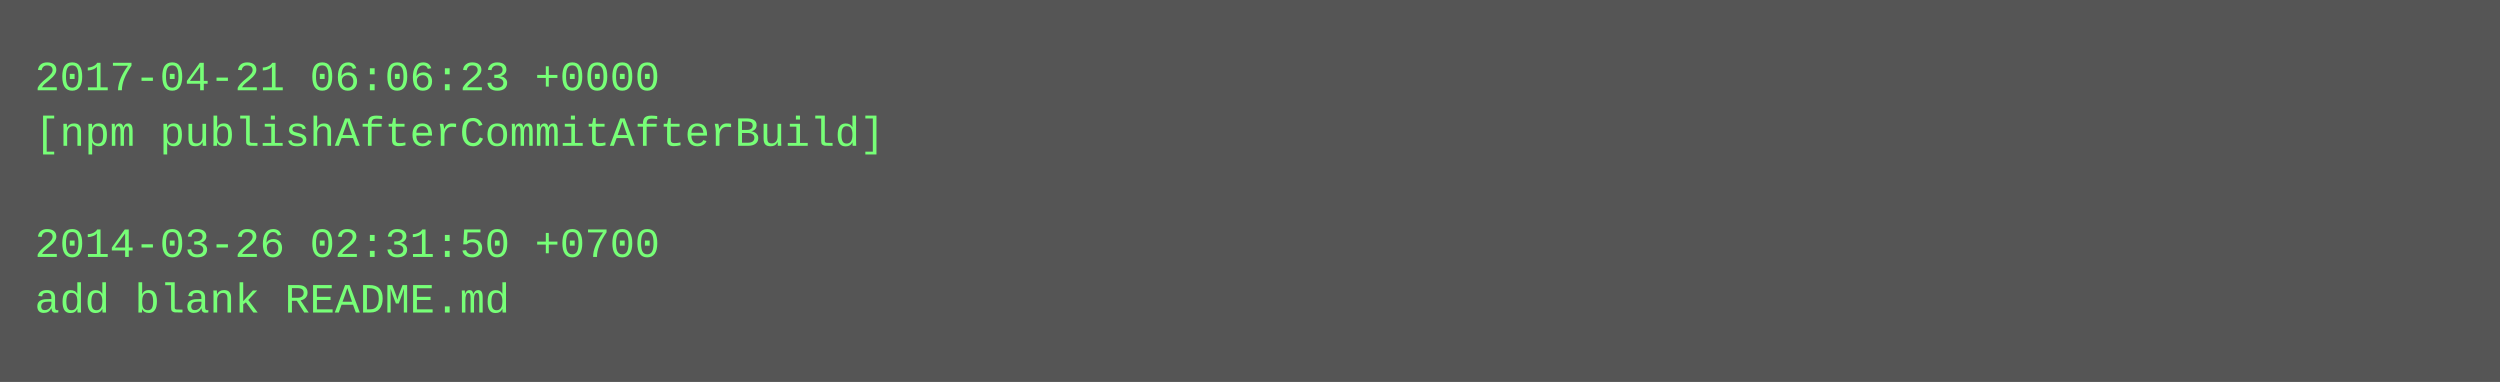
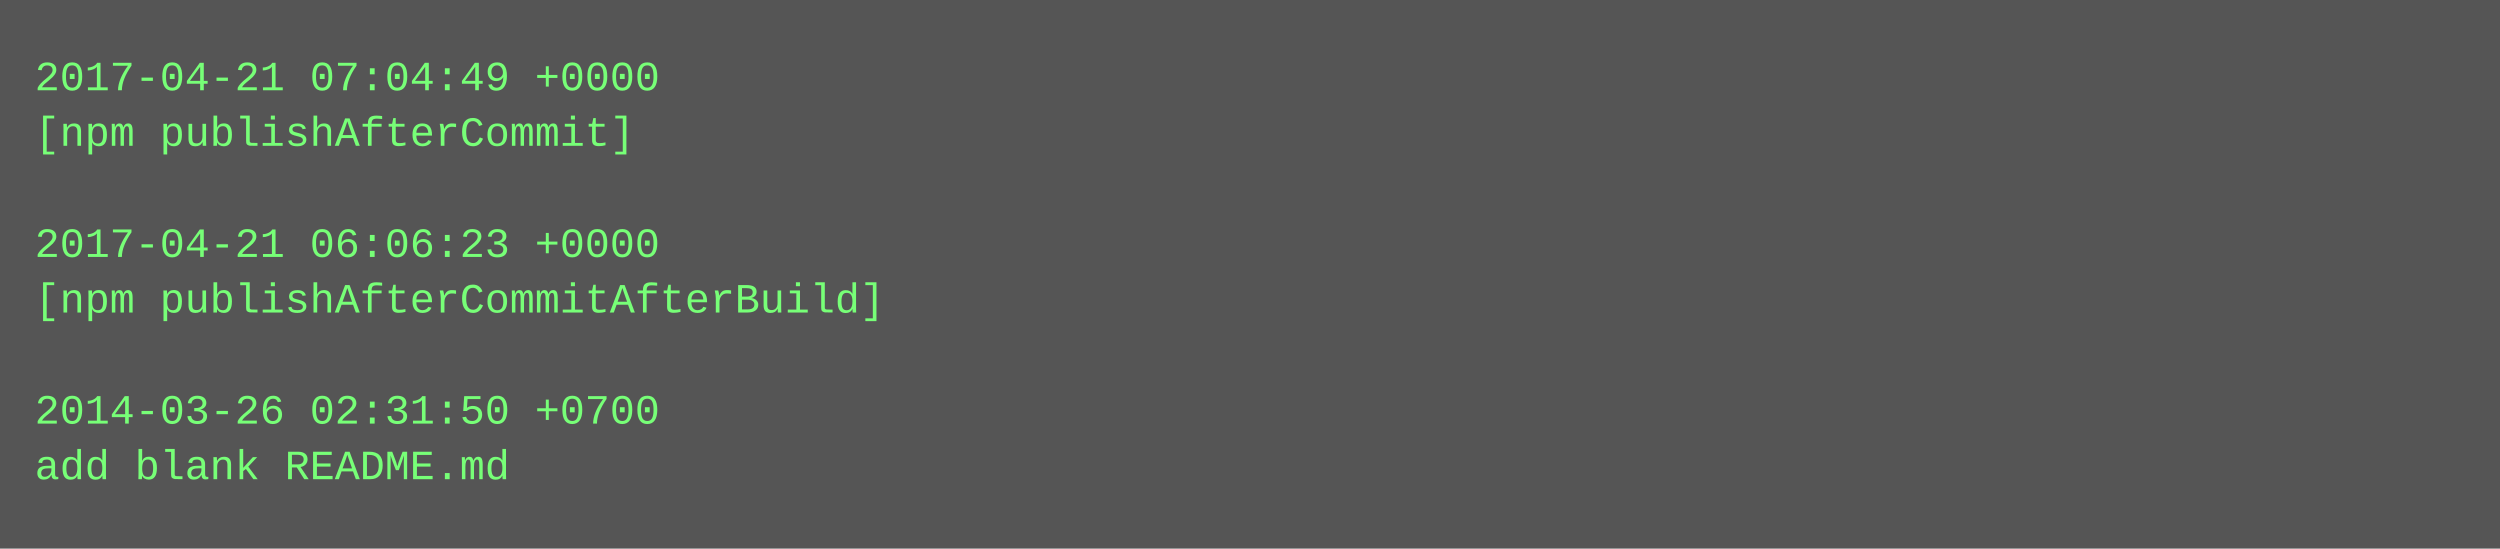
- <svg xmlns="http://www.w3.org/2000/svg" height="110" width="720">
-   <rect height="110" fill="#555" width="720" />
+ <svg xmlns="http://www.w3.org/2000/svg" height="158" width="720">
+   <rect height="158" fill="#555" width="720" />
  <text fill="#7f7" font-family="Courier New" font-size="12" xml:space="preserve">
-     <tspan x="10" y="26">2017-04-21 06:06:23 +0000</tspan>
-     <tspan x="10" y="42">[npm publishAfterCommitAfterBuild]</tspan>
+     <tspan x="10" y="26">2017-04-21 07:04:49 +0000</tspan>
+     <tspan x="10" y="42">[npm publishAfterCommit]</tspan>
    <tspan x="10" y="58" />
-     <tspan x="10" y="74">2014-03-26 02:31:50 +0700</tspan>
-     <tspan x="10" y="90">add blank README.md</tspan>
+     <tspan x="10" y="74">2017-04-21 06:06:23 +0000</tspan>
+     <tspan x="10" y="90">[npm publishAfterCommitAfterBuild]</tspan>
+     <tspan x="10" y="106" />
+     <tspan x="10" y="122">2014-03-26 02:31:50 +0700</tspan>
+     <tspan x="10" y="138">add blank README.md</tspan>
  </text>
</svg>
